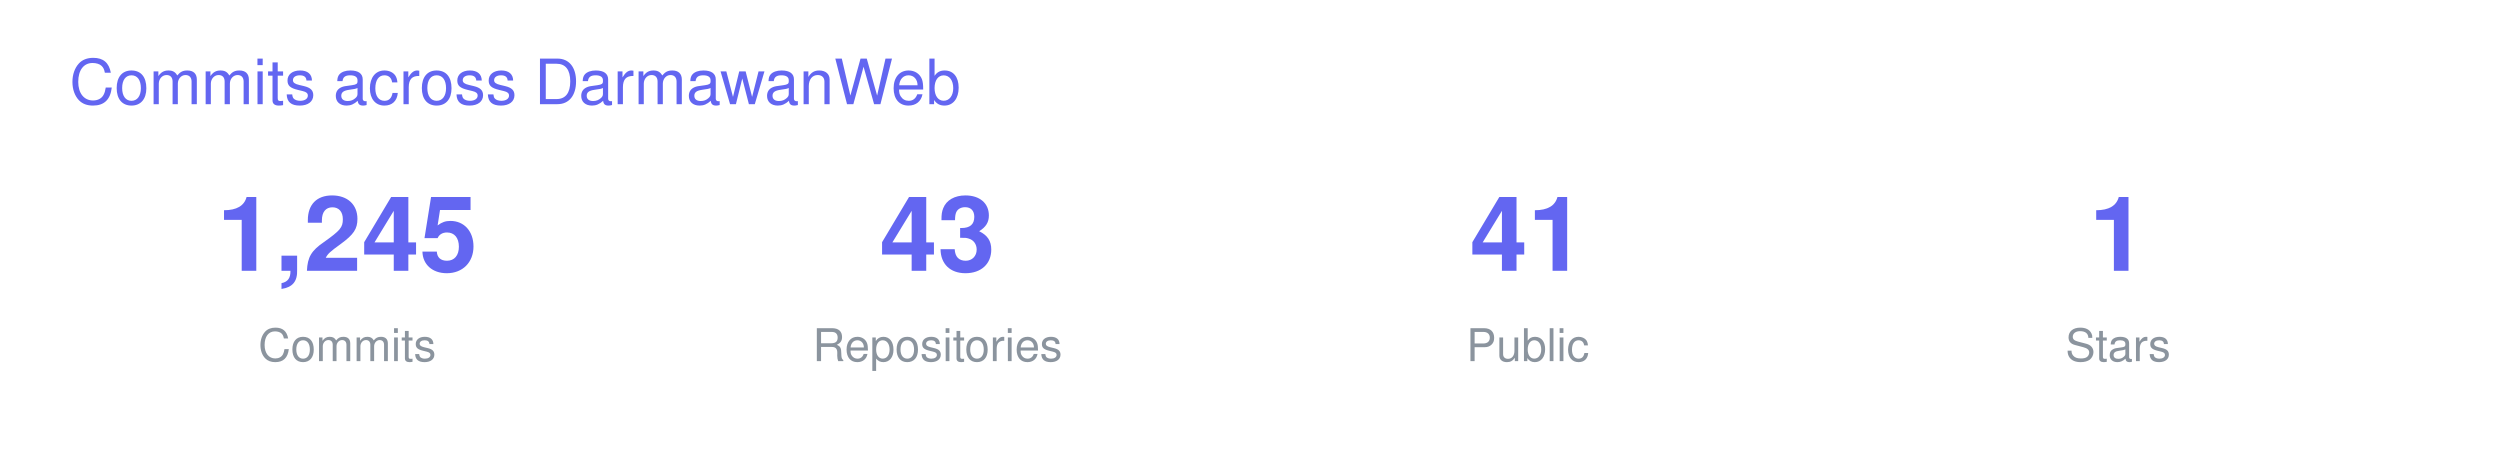
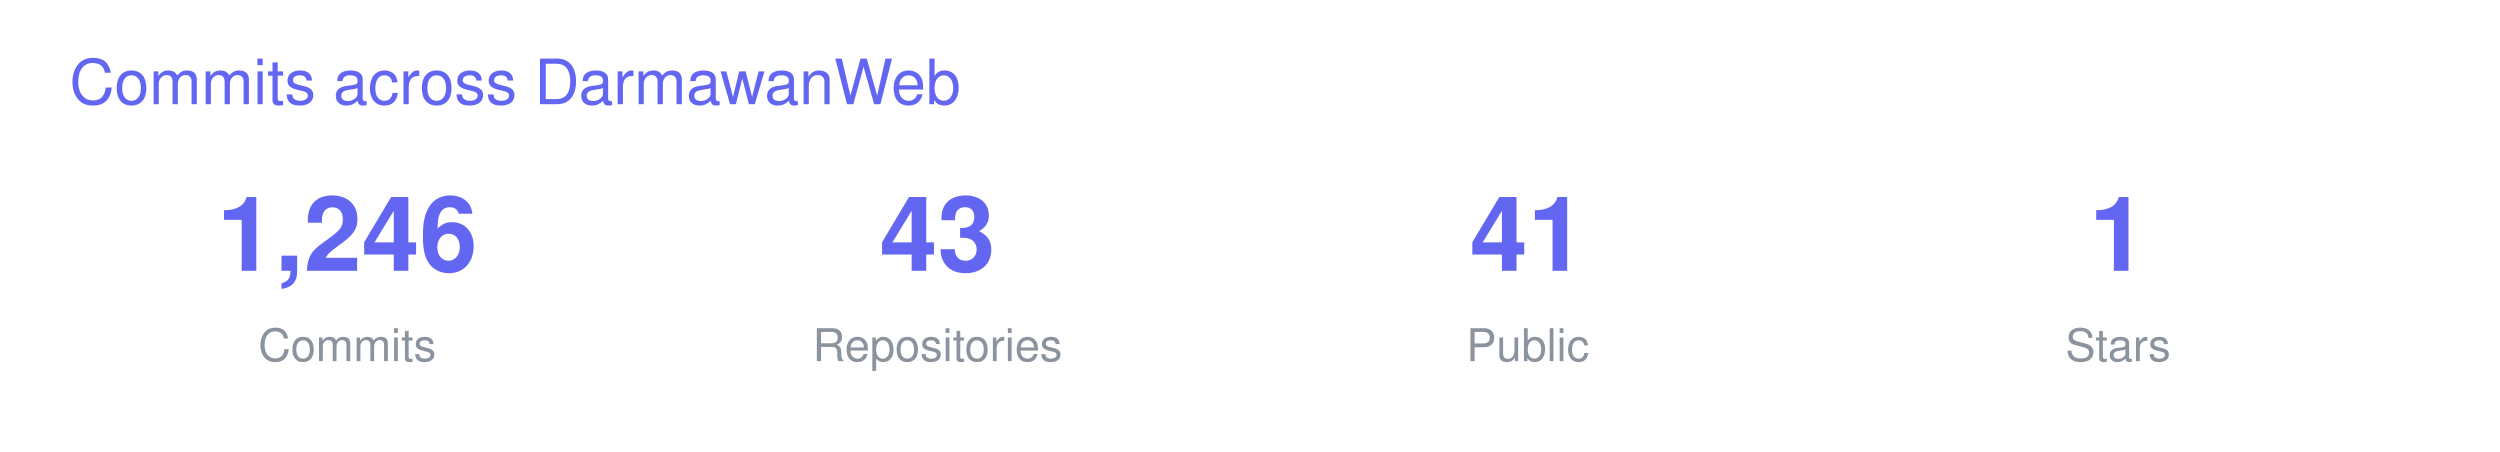
<svg xmlns="http://www.w3.org/2000/svg" width="720" height="130" viewBox="0 0 720 130" font-family="-apple-system,BlinkMacSystemFont,Segoe UI,Helvetica,Arial,sans-serif">
  <text x="20" y="30" font-size="18" fill="#6366F1">Commits across DarmawanWeb</text>
  <g transform="translate(40 0)">
-     <text x="60" y="78" font-size="30" font-weight="700" fill="#6366F1" text-anchor="middle">1,245</text>
+     <text x="60" y="78" font-size="30" font-weight="700" fill="#6366F1" text-anchor="middle">1,246</text>
    <text x="60" y="104" font-size="13" fill="#8B949E" text-anchor="middle">Commits</text>
    <text x="230" y="78" font-size="30" font-weight="700" fill="#6366F1" text-anchor="middle">43</text>
    <text x="230" y="104" font-size="13" fill="#8B949E" text-anchor="middle">Repositories</text>
    <text x="400" y="78" font-size="30" font-weight="700" fill="#6366F1" text-anchor="middle">41</text>
    <text x="400" y="104" font-size="13" fill="#8B949E" text-anchor="middle">Public</text>
    <text x="570" y="78" font-size="30" font-weight="700" fill="#6366F1" text-anchor="middle">1</text>
    <text x="570" y="104" font-size="13" fill="#8B949E" text-anchor="middle">Stars</text>
  </g>
</svg>
